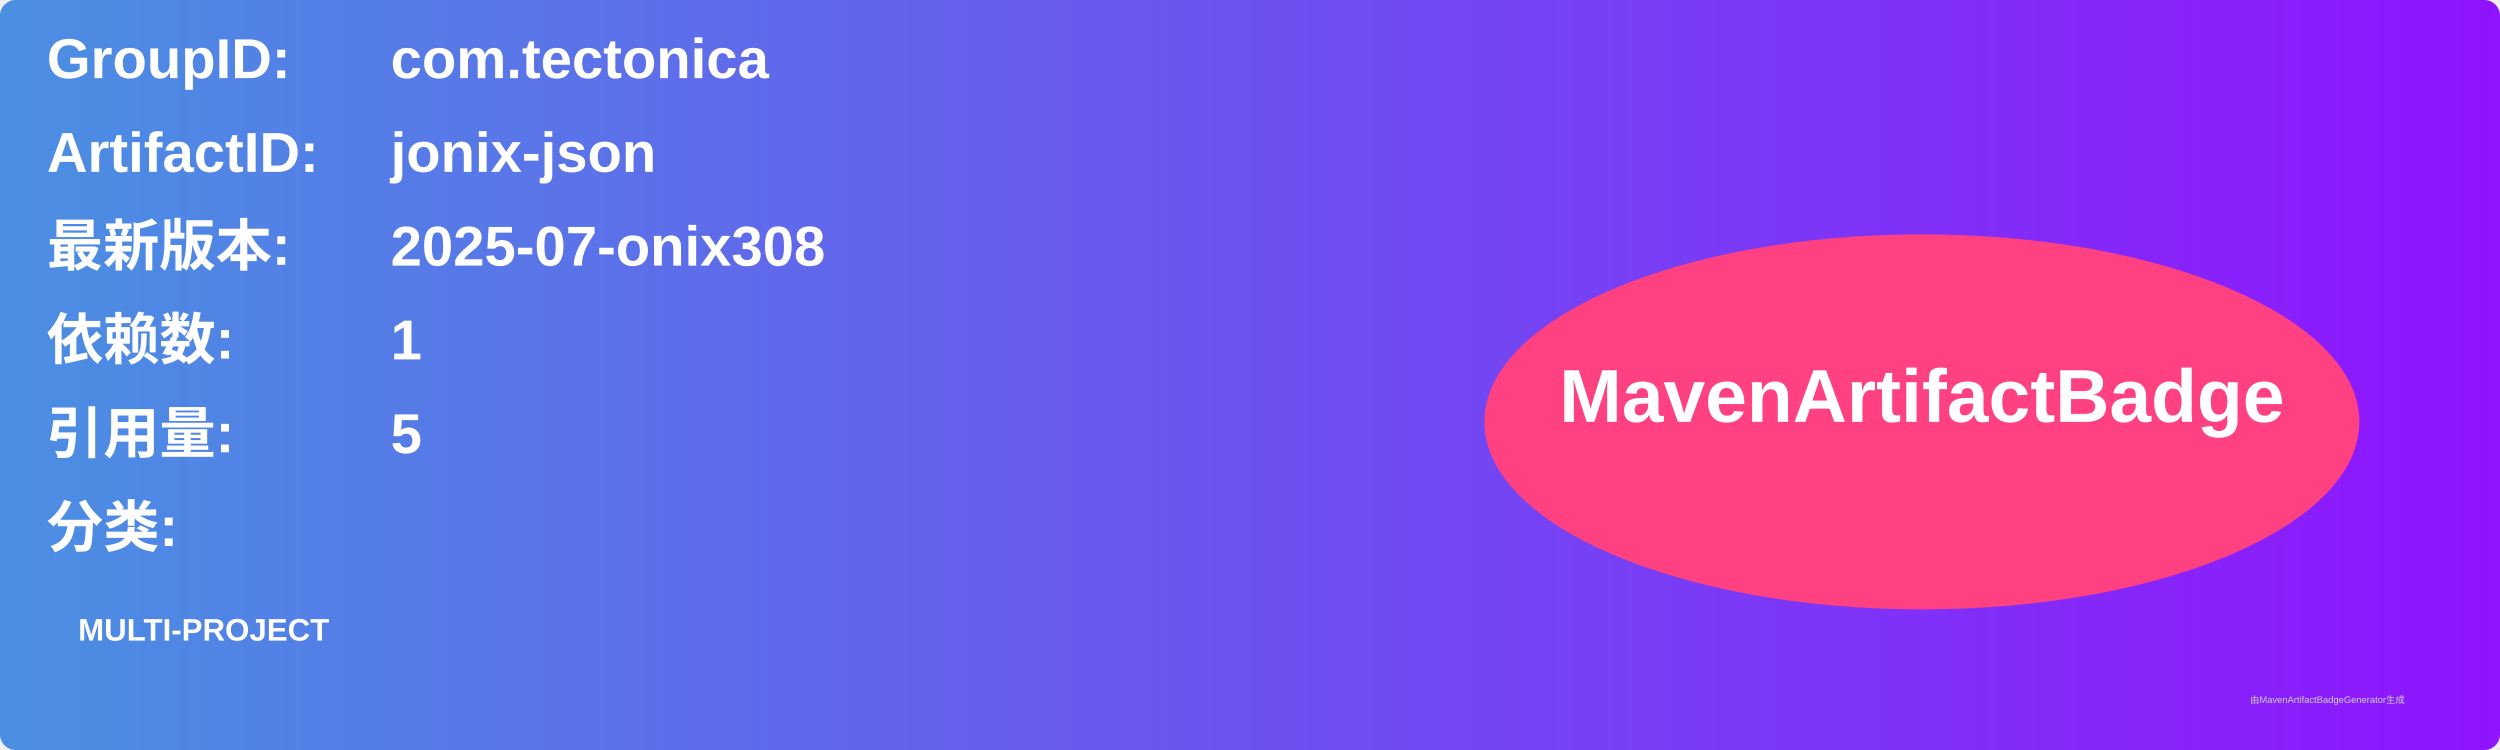
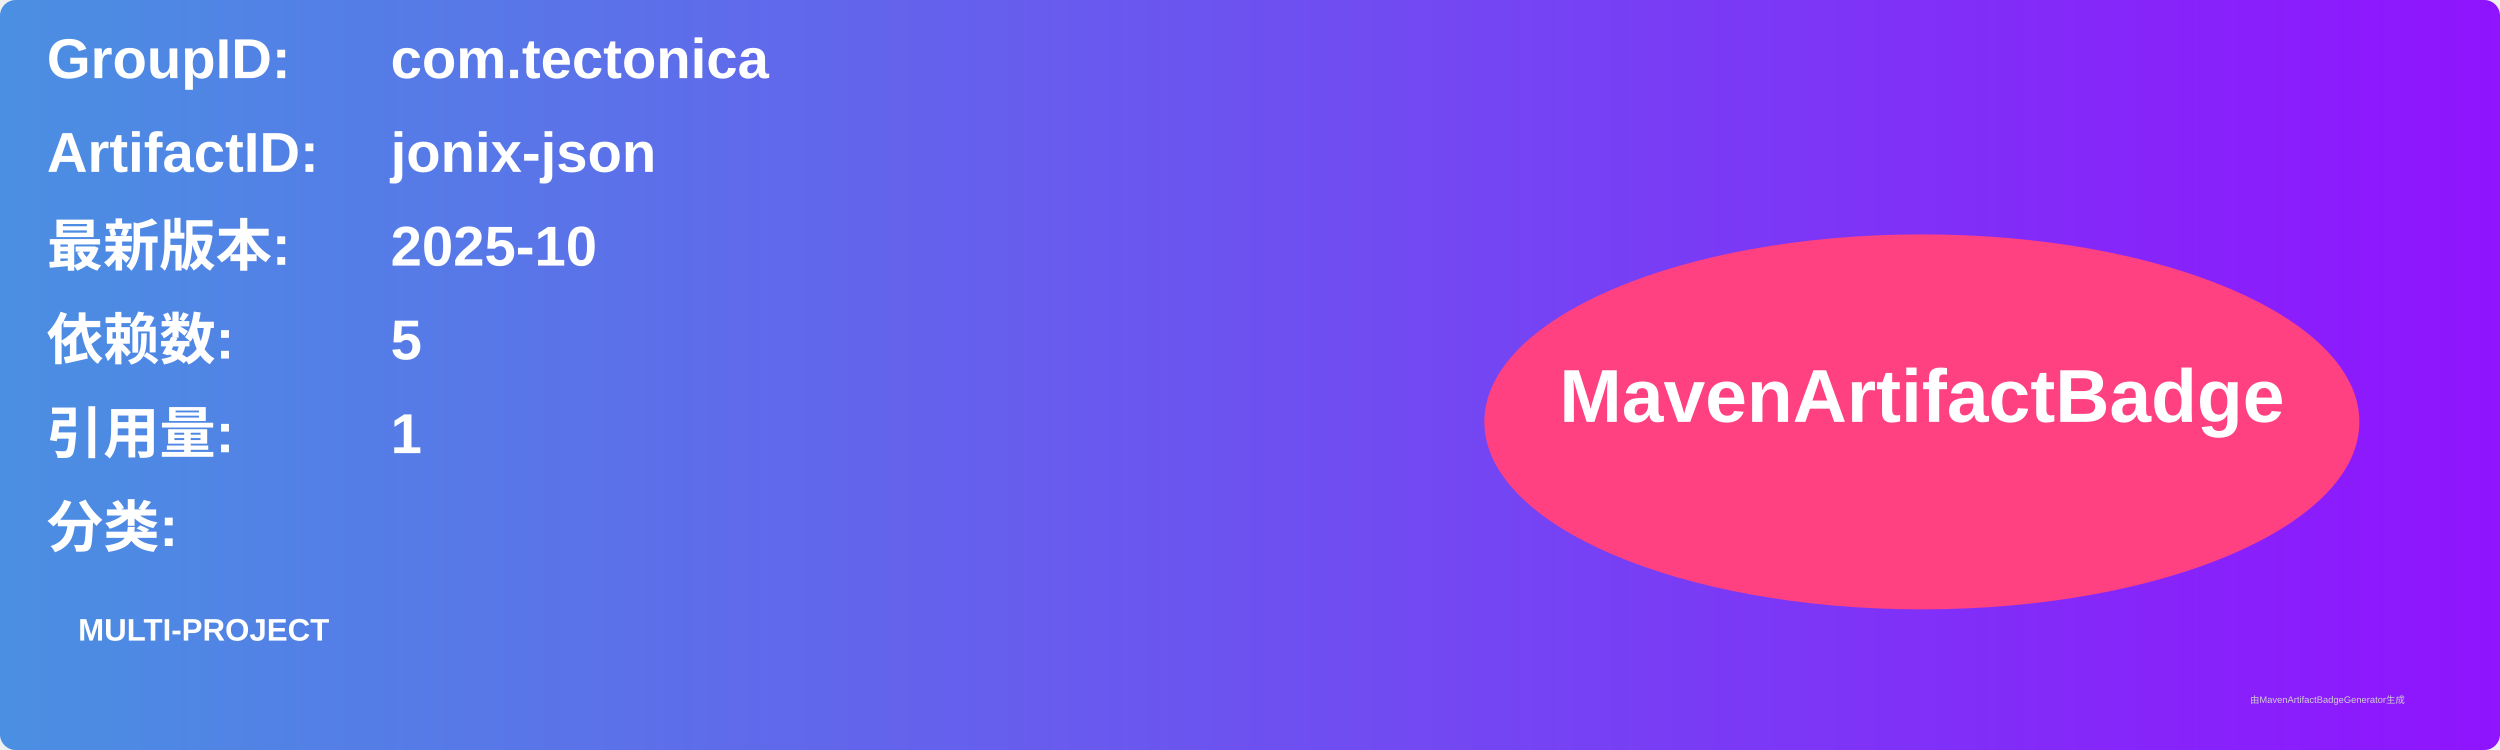
<svg xmlns="http://www.w3.org/2000/svg" width="800" height="240" viewBox="0 0 800 240">
  <linearGradient id="grad" x1="0%" y1="0%" x2="100%" y2="0%">
    <stop offset="0%" stop-color="#4a90e2" />
    <stop offset="100%" stop-color="#9013fe" />
  </linearGradient>
  <rect width="100%" height="100%" rx="5" ry="5" fill="url(#grad)" />
  <g transform="translate(15, 15)">
    <text x="0" y="10" font-family="Arial" font-size="18" fill="white" font-weight="bold" width="260">GroupID:</text>
    <text x="110" y="10" font-family="Arial" font-size="18" fill="white" font-weight="bold" width="460">com.tectonica</text>
    <text x="0" y="40" font-family="Arial" font-size="18" fill="white" font-weight="bold" width="260">ArtifactID:</text>
    <text x="110" y="40" font-family="Arial" font-size="18" fill="white" font-weight="bold" width="460">jonix-json</text>
    <text x="0" y="70" font-family="Arial" font-size="18" fill="white" font-weight="bold">最新版本:</text>
    <text x="110" y="70" font-family="Arial" font-size="18" fill="white" font-weight="bold">
-       <tspan font-weight="bold">2025-07-onix308</tspan>
+       <tspan font-weight="bold">2025-10</tspan>
    </text>
    <text x="0" y="100" font-family="Arial" font-size="18" fill="white" font-weight="bold">依赖数: </text>
    <text x="110" y="100" font-family="Arial" font-size="18" fill="white">
-       <tspan font-weight="bold">1</tspan>
+       <tspan font-weight="bold">5</tspan>
    </text>
    <text x="0" y="130" font-family="Arial" font-size="18" fill="white" font-weight="bold">引用量: </text>
    <text x="110" y="130" font-family="Arial" font-size="18" fill="white">
-       <tspan font-weight="bold">5</tspan>
+       <tspan font-weight="bold">1</tspan>
    </text>
    <text x="0" y="160" font-family="Arial" font-size="18" fill="white" font-weight="bold">分类:</text>
    <text x="10" y="190" font-family="Arial" font-size="10" fill="white">
      <tspan font-weight="bold">MULTI-PROJECT</tspan>
    </text>
    <ellipse cx="600" cy="120" rx="140" ry="60" fill="#ff4081" />
    <text x="600" y="120" text-anchor="middle" font-family="Arial" font-size="24" fill="white" font-weight="bold">MavenArtifactBadge</text>
  </g>
  <text x="720" y="225" font-family="Arial" font-size="3" fill="#d0d0d0">由MavenArtifactBadgeGenerator生成</text>
</svg>
